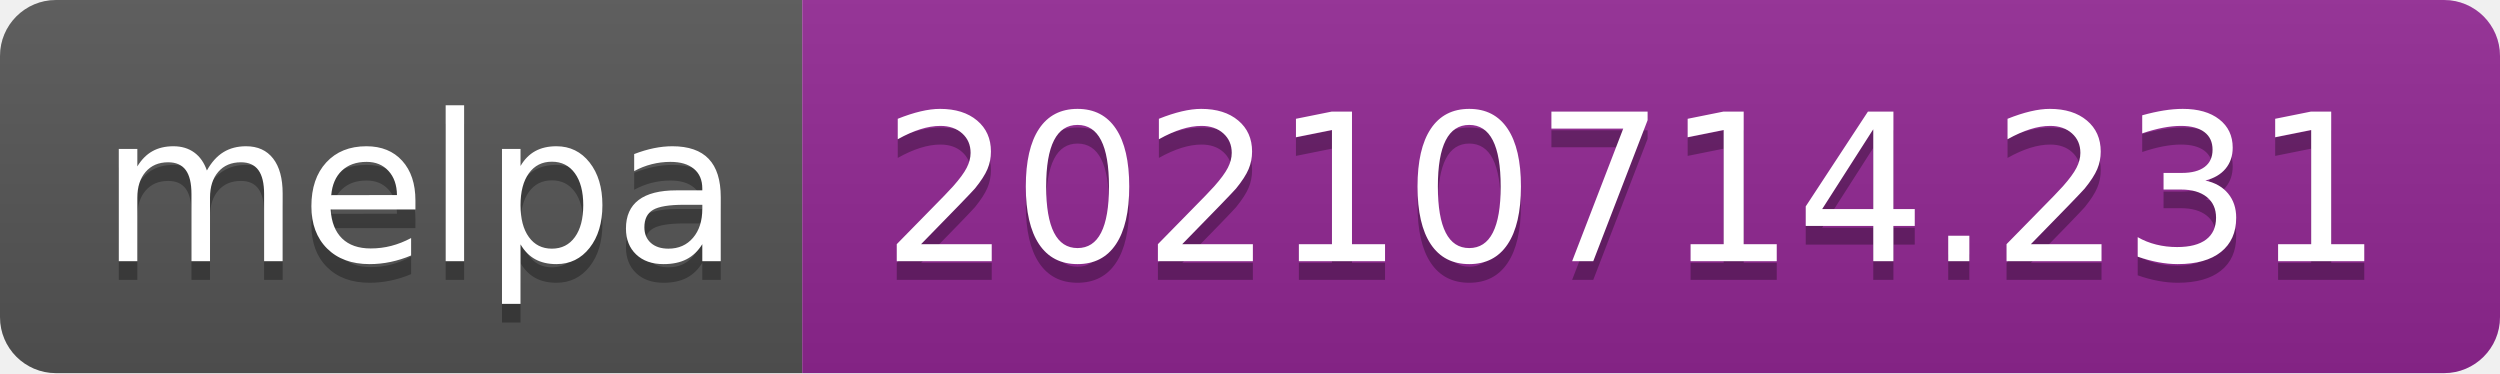
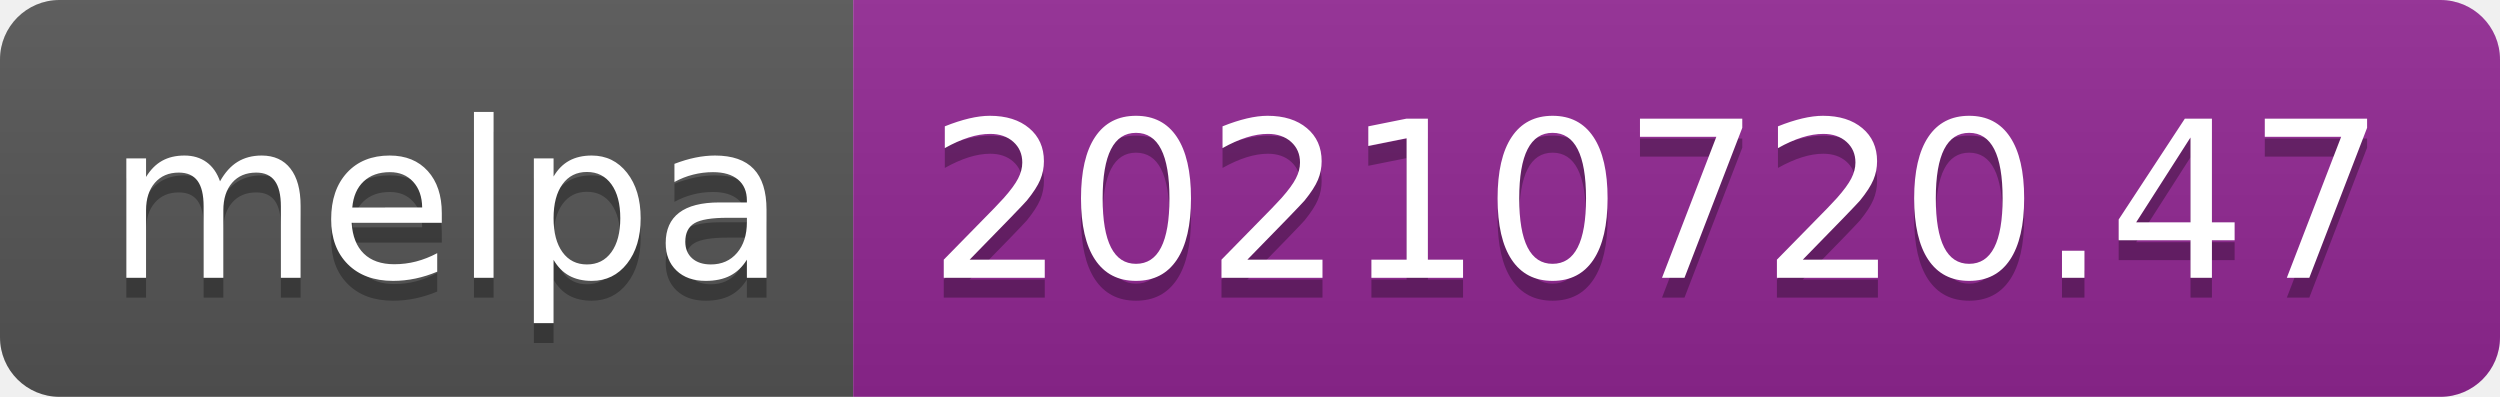
- <svg xmlns="http://www.w3.org/2000/svg" width="134" height="20" role="img" aria-label="melpa: 20210714.231">
+ <svg xmlns="http://www.w3.org/2000/svg" width="126" height="20" role="img" aria-label="melpa: 20210720.47">
  <linearGradient id="s" x2="0" y2="100%">
    <stop offset="0" stop-color="#bbb" stop-opacity=".1" />
    <stop offset="1" stop-opacity=".1" />
  </linearGradient>
  <clipPath id="r">
-     <rect width="134" height="20" rx="3" fill="#fff" />
+     <rect width="126" height="20" rx="3" fill="#fff" />
  </clipPath>
  <g clip-path="url(#r)">
    <rect width="43" height="20" fill="#555" />
-     <rect x="43" width="91" height="20" fill="#922793" />
-     <rect width="134" height="20" fill="url(#s)" />
+     <rect x="43" width="83" height="20" fill="#922793" />
+     <rect width="126" height="20" fill="url(#s)" />
  </g>
  <g fill="#fff" text-anchor="middle" font-family="Verdana,Geneva,DejaVu Sans,sans-serif" text-rendering="geometricPrecision" font-size="110">
    <text aria-hidden="true" x="225" y="150" fill="#010101" fill-opacity=".3" transform="scale(.1)" textLength="330">melpa</text>
    <text x="225" y="140" transform="scale(.1)" fill="#fff" textLength="330">melpa</text>
-     <text aria-hidden="true" x="875" y="150" fill="#010101" fill-opacity=".3" transform="scale(.1)" textLength="810">20210714.231</text>
-     <text x="875" y="140" transform="scale(.1)" fill="#fff" textLength="810">20210714.231</text>
+     <text aria-hidden="true" x="835" y="150" fill="#010101" fill-opacity=".3" transform="scale(.1)" textLength="730">20210720.47</text>
+     <text x="835" y="140" transform="scale(.1)" fill="#fff" textLength="730">20210720.47</text>
  </g>
</svg>
